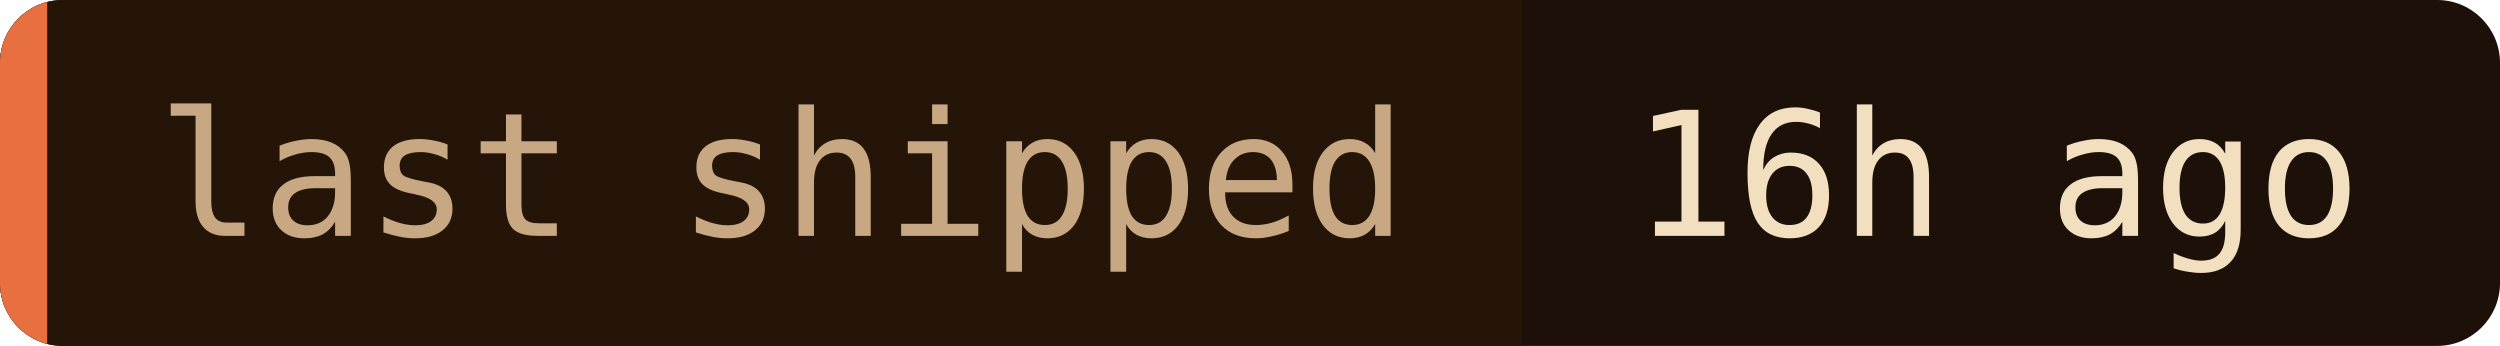
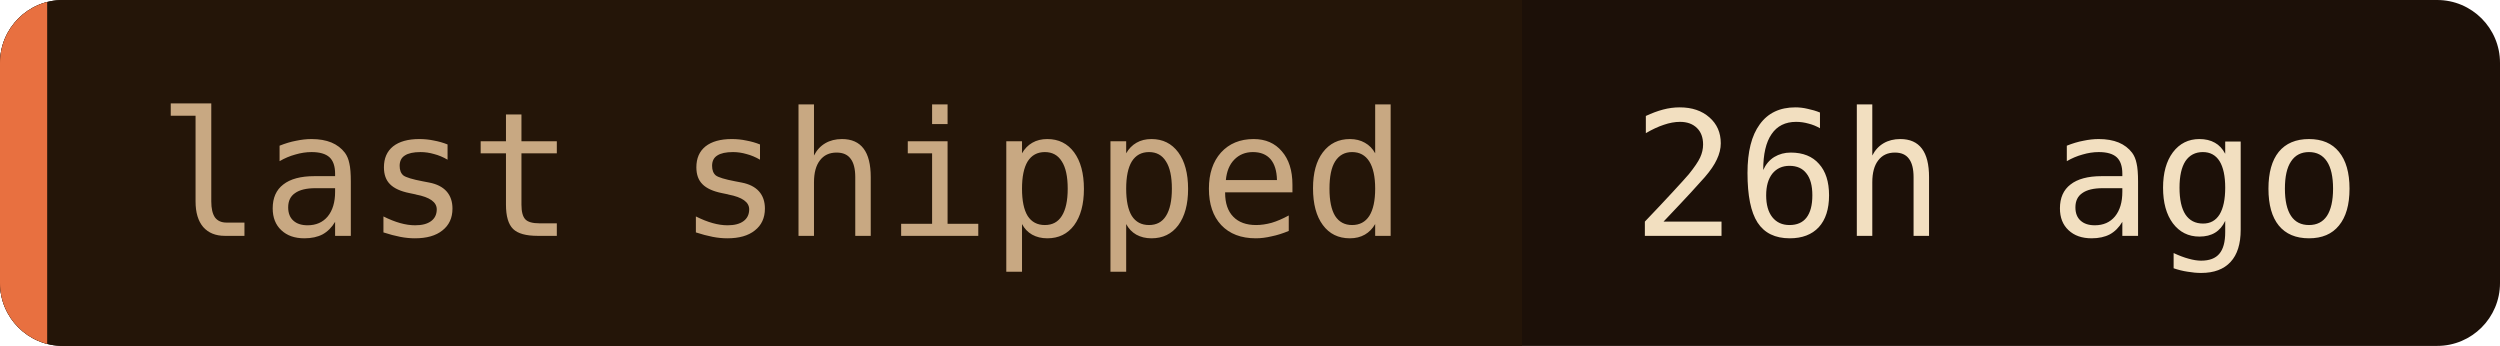
- <svg xmlns="http://www.w3.org/2000/svg" width="159" height="22" role="img" aria-label="last shipped: 16h ago">
+ <svg xmlns="http://www.w3.org/2000/svg" width="159" height="22" role="img" aria-label="last shipped: 26h ago">
  <clipPath id="c">
    <rect width="159" height="22" rx="4" />
  </clipPath>
  <g clip-path="url(#c)">
    <rect width="159" height="22" fill="#1c1008" />
    <rect width="96.8" height="22" fill="#241508" />
    <rect width="3" height="22" fill="#e87040" />
  </g>
  <g font-family="'JetBrains Mono', 'Fira Code', ui-monospace, SFMono-Regular, Menlo, monospace" font-size="11">
    <text x="10" y="15" fill="#c8a882">last shipped</text>
-     <text x="103.8" y="15" fill="#f2dfc0">16h ago</text>
+     <text x="103.8" y="15" fill="#f2dfc0">26h ago</text>
  </g>
</svg>
